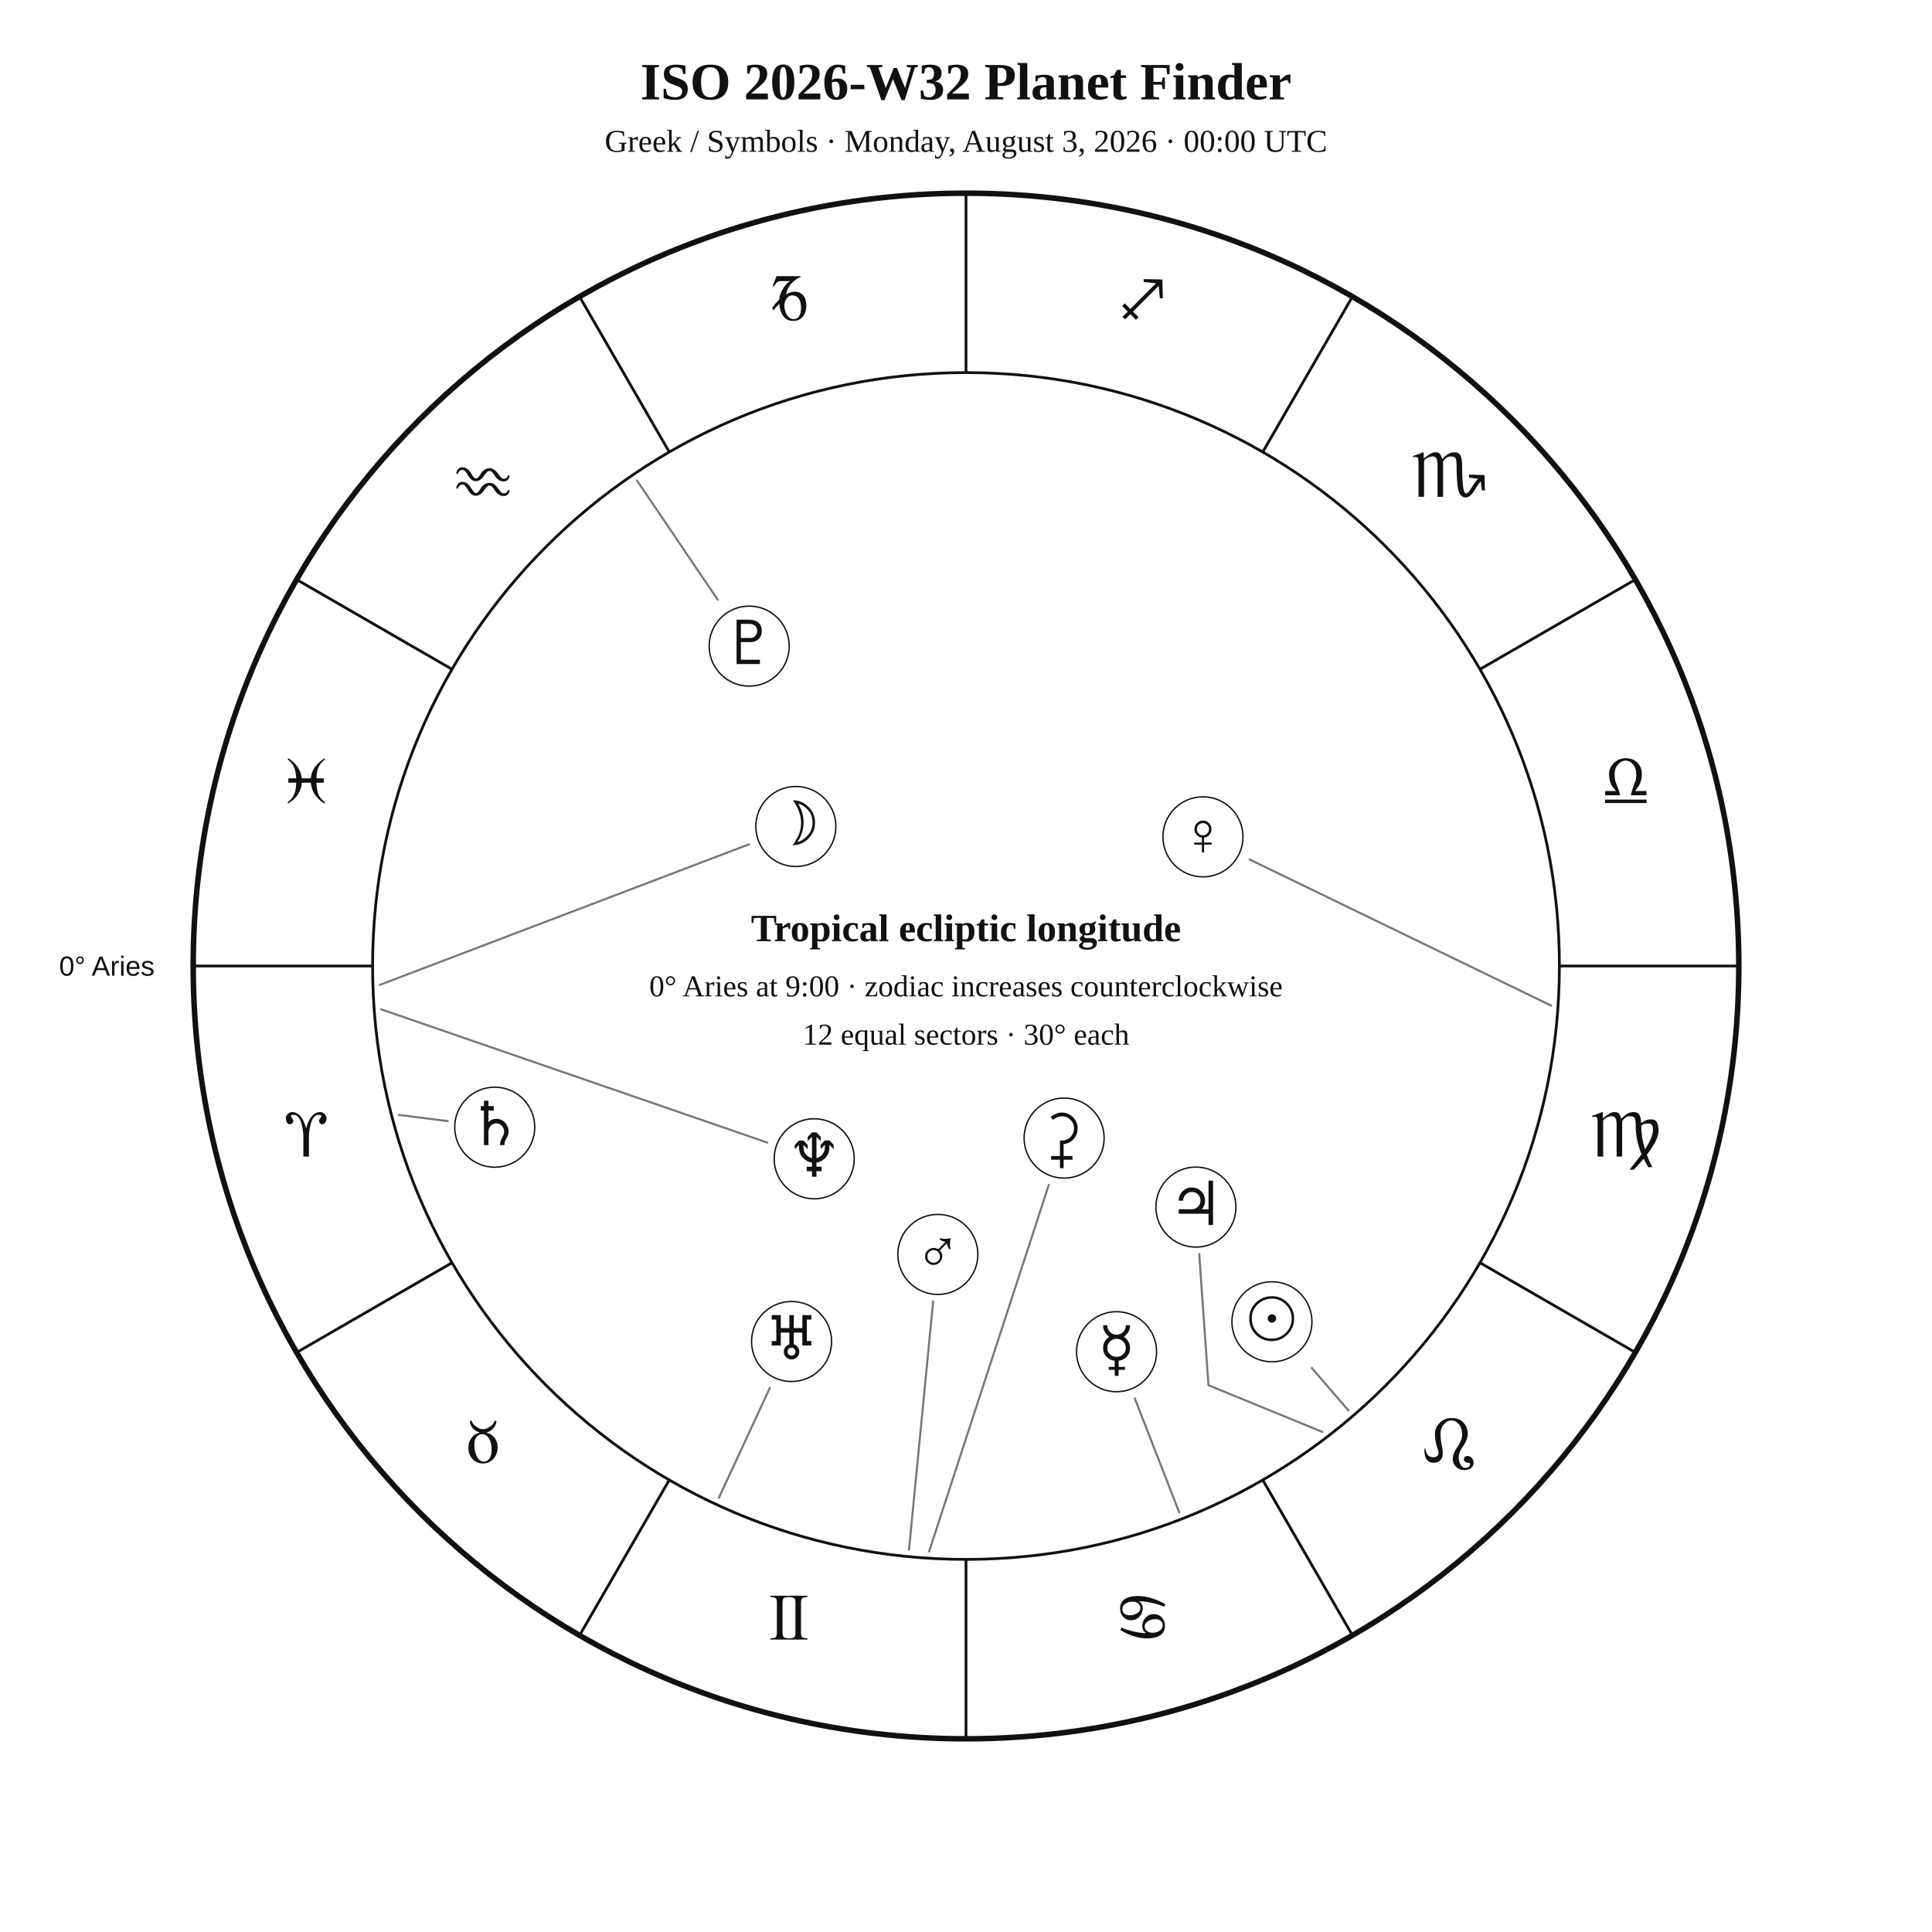
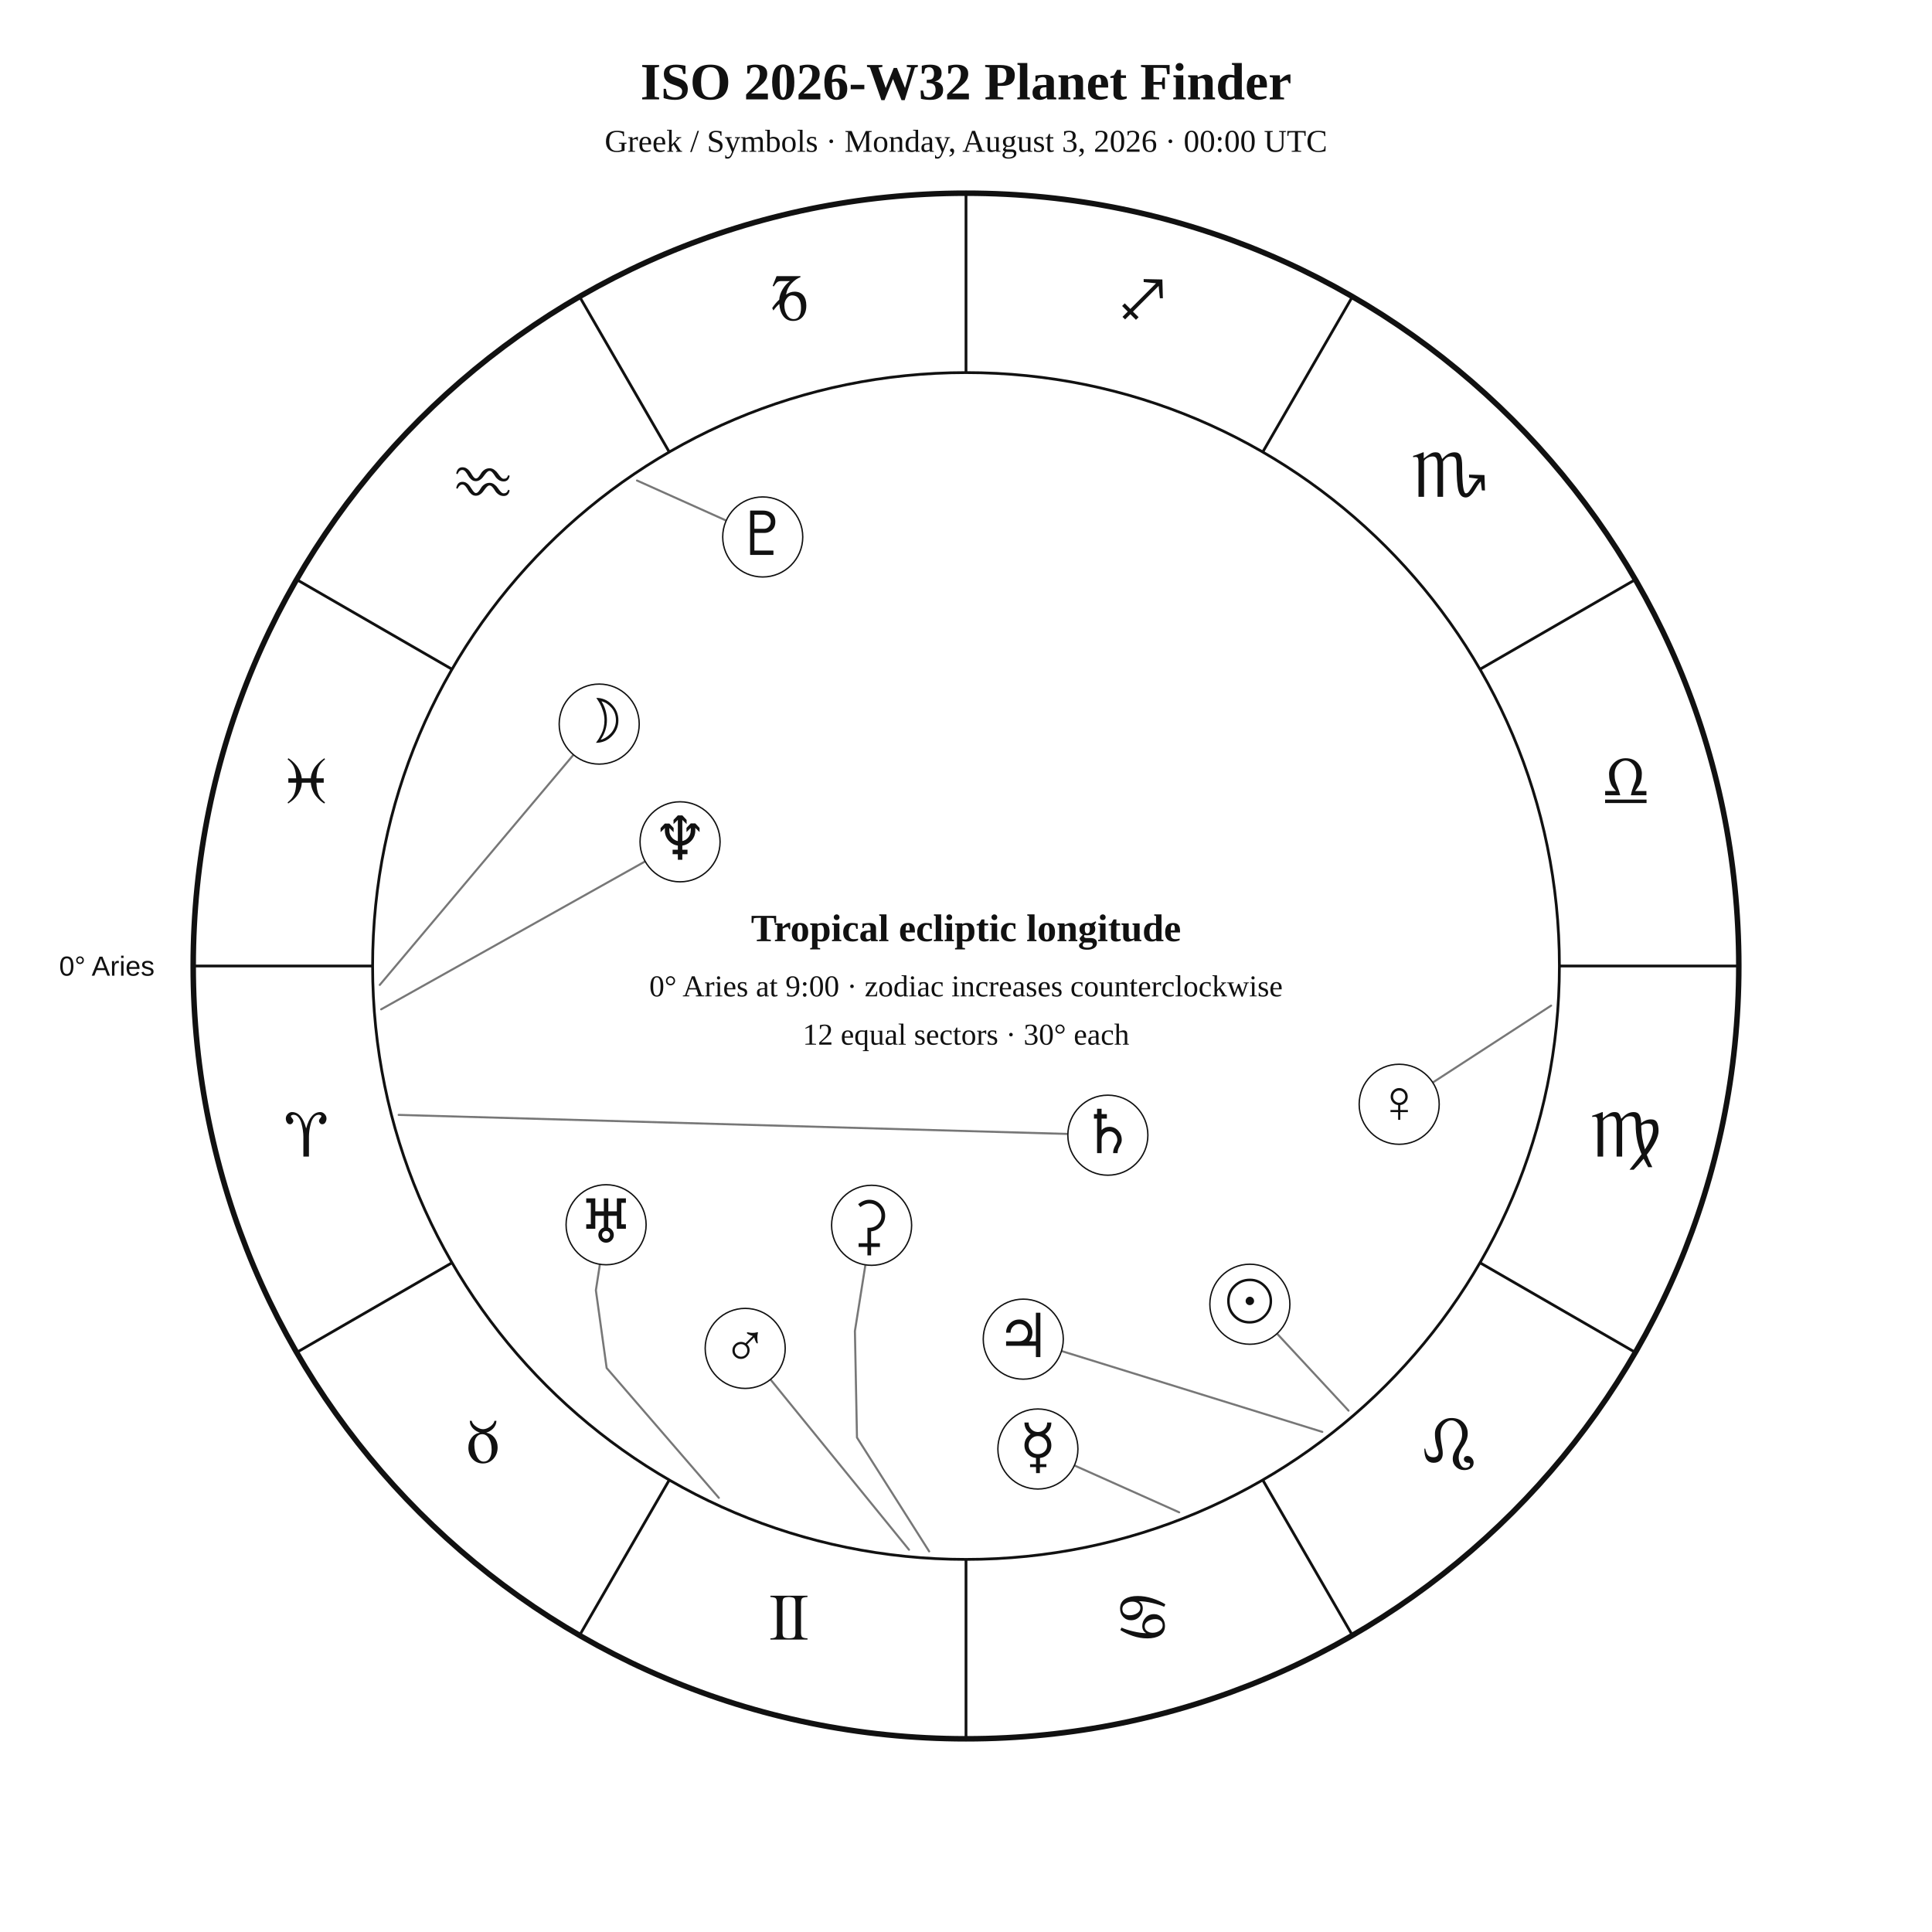
<svg xmlns="http://www.w3.org/2000/svg" width="1400" height="1400" viewBox="0 0 1400 1400">
  <rect width="100%" height="100%" fill="white" />
  <style>text{font-family:Georgia,"Times New Roman",serif;fill:#111!important;color:#111!important;-webkit-text-fill-color:#111!important}.sans{font-family:Arial,Helvetica,sans-serif}</style>
  <text x="700" y="72" text-anchor="middle" font-size="38" font-weight="700">ISO 2026-W32 Planet Finder</text>
  <text x="700" y="110" text-anchor="middle" font-size="23">Greek / Symbols · Monday, August 3, 2026 · 00:00 UTC</text>
  <circle cx="700" cy="700" r="560" fill="none" stroke="#111" stroke-width="4" />
  <circle cx="700" cy="700" r="430" fill="none" stroke="#111" stroke-width="2" />
  <line x1="270.0" y1="700.0" x2="140.0" y2="700.0" stroke="#111" stroke-width="2" />
  <line x1="327.6" y1="915.0" x2="215.0" y2="980.0" stroke="#111" stroke-width="2" />
  <line x1="485.0" y1="1072.4" x2="420.0" y2="1185.0" stroke="#111" stroke-width="2" />
  <line x1="700.0" y1="1130.0" x2="700.0" y2="1260.0" stroke="#111" stroke-width="2" />
  <line x1="915.0" y1="1072.4" x2="980.0" y2="1185.0" stroke="#111" stroke-width="2" />
  <line x1="1072.4" y1="915.0" x2="1185.0" y2="980.0" stroke="#111" stroke-width="2" />
  <line x1="1130.0" y1="700.0" x2="1260.0" y2="700.0" stroke="#111" stroke-width="2" />
  <line x1="1072.4" y1="485.0" x2="1185.0" y2="420.0" stroke="#111" stroke-width="2" />
  <line x1="915.0" y1="327.6" x2="980.0" y2="215.0" stroke="#111" stroke-width="2" />
  <line x1="700.0" y1="270.0" x2="700.0" y2="140.0" stroke="#111" stroke-width="2" />
  <line x1="485.0" y1="327.6" x2="420.0" y2="215.0" stroke="#111" stroke-width="2" />
  <line x1="327.6" y1="485.0" x2="215.0" y2="420.0" stroke="#111" stroke-width="2" />
  <text x="221.9" y="838.1" text-anchor="middle" font-size="48">♈︎</text>
  <text x="350.0" y="1060.0" text-anchor="middle" font-size="48">♉︎</text>
  <text x="571.9" y="1188.1" text-anchor="middle" font-size="48">♊︎</text>
  <text x="828.1" y="1188.1" text-anchor="middle" font-size="48">♋︎</text>
  <text x="1050.0" y="1060.0" text-anchor="middle" font-size="48">♌︎</text>
  <text x="1178.1" y="838.1" text-anchor="middle" font-size="48">♍︎</text>
  <text x="1178.1" y="581.9" text-anchor="middle" font-size="48">♎︎</text>
  <text x="1050.0" y="360.0" text-anchor="middle" font-size="48">♏︎</text>
  <text x="828.1" y="231.9" text-anchor="middle" font-size="48">♐︎</text>
  <text x="571.9" y="231.9" text-anchor="middle" font-size="48">♑︎</text>
  <text x="350.0" y="360.0" text-anchor="middle" font-size="48">♒︎</text>
  <text x="221.9" y="581.9" text-anchor="middle" font-size="48">♓︎</text>
  <text x="112.0" y="707.0" text-anchor="end" font-size="20" class="sans">0° Aries</text>
-   <polyline points="977.2,1022.2 950.6,991.3" fill="none" stroke="#777" stroke-width="1.5" stroke-linejoin="round" stroke-linecap="round" />
-   <circle cx="921.7" cy="957.8" r="29" fill="white" stroke="#111" />
-   <text x="921.7" y="970.8" text-anchor="middle" font-size="44">☉︎</text>
-   <polyline points="275.2,713.7 542.8,611.8" fill="none" stroke="#777" stroke-width="1.5" stroke-linejoin="round" stroke-linecap="round" />
-   <circle cx="576.7" cy="598.9" r="29" fill="white" stroke="#111" />
-   <text x="576.7" y="611.9" text-anchor="middle" font-size="44">☽︎</text>
-   <polyline points="854.5,1095.9 822.3,1013.3" fill="none" stroke="#777" stroke-width="1.5" stroke-linejoin="round" stroke-linecap="round" />
-   <circle cx="809.1" cy="979.5" r="29" fill="white" stroke="#111" />
-   <text x="809.1" y="992.5" text-anchor="middle" font-size="44">☿︎</text>
-   <polyline points="1124.0,728.7 905.5,622.8" fill="none" stroke="#777" stroke-width="1.5" stroke-linejoin="round" stroke-linecap="round" />
-   <circle cx="871.7" cy="606.4" r="29" fill="white" stroke="#111" />
-   <text x="871.7" y="619.4" text-anchor="middle" font-size="44">♀︎</text>
-   <polyline points="658.7,1123.0 676.2,943.0" fill="none" stroke="#777" stroke-width="1.5" stroke-linejoin="round" stroke-linecap="round" />
-   <circle cx="679.6" cy="909.0" r="29" fill="white" stroke="#111" />
-   <text x="679.6" y="922.0" text-anchor="middle" font-size="44">♂︎</text>
-   <polyline points="958.2,1037.6 875.7,1003.8 869.0,908.7" fill="none" stroke="#777" stroke-width="1.5" stroke-linejoin="round" stroke-linecap="round" />
-   <circle cx="866.6" cy="874.7" r="29" fill="white" stroke="#111" />
-   <text x="866.6" y="887.7" text-anchor="middle" font-size="44">♃︎</text>
-   <polyline points="288.9,807.9 324.5,812.4" fill="none" stroke="#777" stroke-width="1.5" stroke-linejoin="round" stroke-linecap="round" />
-   <circle cx="358.5" cy="816.8" r="29" fill="white" stroke="#111" />
-   <text x="358.5" y="829.8" text-anchor="middle" font-size="44">♄︎</text>
-   <polyline points="673.3,1124.2 760.0,858.6" fill="none" stroke="#777" stroke-width="1.5" stroke-linejoin="round" stroke-linecap="round" />
-   <circle cx="771.1" cy="824.7" r="29" fill="white" stroke="#111" />
-   <text x="771.1" y="837.7" text-anchor="middle" font-size="44">⚳︎</text>
-   <polyline points="520.9,1085.4 557.8,1005.9" fill="none" stroke="#777" stroke-width="1.5" stroke-linejoin="round" stroke-linecap="round" />
-   <circle cx="573.6" cy="972.1" r="29" fill="white" stroke="#111" />
-   <text x="573.6" y="985.1" text-anchor="middle" font-size="44">♅︎</text>
-   <polyline points="276.2,731.4 556.1,828.0" fill="none" stroke="#777" stroke-width="1.5" stroke-linejoin="round" stroke-linecap="round" />
-   <circle cx="590.0" cy="839.7" r="29" fill="white" stroke="#111" />
-   <text x="590.0" y="852.7" text-anchor="middle" font-size="44">♆︎</text>
-   <polyline points="461.6,348.2 520.1,434.6" fill="none" stroke="#777" stroke-width="1.5" stroke-linejoin="round" stroke-linecap="round" />
-   <circle cx="542.9" cy="468.2" r="29" fill="white" stroke="#111" />
-   <text x="542.9" y="481.2" text-anchor="middle" font-size="44">♇︎</text>
+   <polyline points="977.2,1022.2 925.4,966.4" fill="none" stroke="#777" stroke-width="1.5" stroke-linejoin="round" stroke-linecap="round" />
+   <circle cx="905.7" cy="945.1" r="29" fill="white" stroke="#111" />
+   <text x="905.7" y="958.1" text-anchor="middle" font-size="44">☉︎</text>
+   <polyline points="275.2,713.7 415.6,546.9" fill="none" stroke="#777" stroke-width="1.5" stroke-linejoin="round" stroke-linecap="round" />
+   <circle cx="434.2" cy="524.7" r="29" fill="white" stroke="#111" />
+   <text x="434.2" y="537.7" text-anchor="middle" font-size="44">☽︎</text>
+   <polyline points="854.5,1095.9 778.5,1061.9" fill="none" stroke="#777" stroke-width="1.5" stroke-linejoin="round" stroke-linecap="round" />
+   <circle cx="752.1" cy="1050.0" r="29" fill="white" stroke="#111" />
+   <text x="752.1" y="1063.0" text-anchor="middle" font-size="44">☿︎</text>
+   <polyline points="1124.0,728.7 1038.3,784.4" fill="none" stroke="#777" stroke-width="1.5" stroke-linejoin="round" stroke-linecap="round" />
+   <circle cx="1013.9" cy="800.2" r="29" fill="white" stroke="#111" />
+   <text x="1013.9" y="813.2" text-anchor="middle" font-size="44">♀︎</text>
+   <polyline points="658.7,1123.0 558.3,999.6" fill="none" stroke="#777" stroke-width="1.5" stroke-linejoin="round" stroke-linecap="round" />
+   <circle cx="540.0" cy="977.1" r="29" fill="white" stroke="#111" />
+   <text x="540.0" y="990.1" text-anchor="middle" font-size="44">♂︎</text>
+   <polyline points="958.2,1037.6 769.2,979.0" fill="none" stroke="#777" stroke-width="1.5" stroke-linejoin="round" stroke-linecap="round" />
+   <circle cx="741.5" cy="970.4" r="29" fill="white" stroke="#111" />
+   <text x="741.5" y="983.4" text-anchor="middle" font-size="44">♃︎</text>
+   <polyline points="288.9,807.9 773.9,821.7" fill="none" stroke="#777" stroke-width="1.5" stroke-linejoin="round" stroke-linecap="round" />
+   <circle cx="802.8" cy="822.6" r="29" fill="white" stroke="#111" />
+   <text x="802.8" y="835.6" text-anchor="middle" font-size="44">♄︎</text>
+   <polyline points="673.3,1124.2 621.0,1041.7 619.5,964.5 627.1,916.6" fill="none" stroke="#777" stroke-width="1.5" stroke-linejoin="round" stroke-linecap="round" />
+   <circle cx="631.6" cy="887.9" r="29" fill="white" stroke="#111" />
+   <text x="631.6" y="900.9" text-anchor="middle" font-size="44">⚳︎</text>
+   <polyline points="520.9,1085.4 439.6,991.3 431.8,935.0 434.7,916.2" fill="none" stroke="#777" stroke-width="1.5" stroke-linejoin="round" stroke-linecap="round" />
+   <circle cx="439.2" cy="887.5" r="29" fill="white" stroke="#111" />
+   <text x="439.2" y="900.5" text-anchor="middle" font-size="44">♅︎</text>
+   <polyline points="276.2,731.4 467.5,624.2" fill="none" stroke="#777" stroke-width="1.5" stroke-linejoin="round" stroke-linecap="round" />
+   <circle cx="492.8" cy="610.0" r="29" fill="white" stroke="#111" />
+   <text x="492.8" y="623.0" text-anchor="middle" font-size="44">♆︎</text>
+   <polyline points="461.6,348.2 526.2,377.2" fill="none" stroke="#777" stroke-width="1.5" stroke-linejoin="round" stroke-linecap="round" />
+   <circle cx="552.7" cy="389.1" r="29" fill="white" stroke="#111" />
+   <text x="552.7" y="402.1" text-anchor="middle" font-size="44">♇︎</text>
  <text x="700" y="682" text-anchor="middle" font-size="28" font-weight="700">Tropical ecliptic longitude</text>
  <text x="700" y="722" text-anchor="middle" font-size="22">0° Aries at 9:00 · zodiac increases counterclockwise</text>
  <text x="700" y="757" text-anchor="middle" font-size="22">12 equal sectors · 30° each</text>
</svg>
